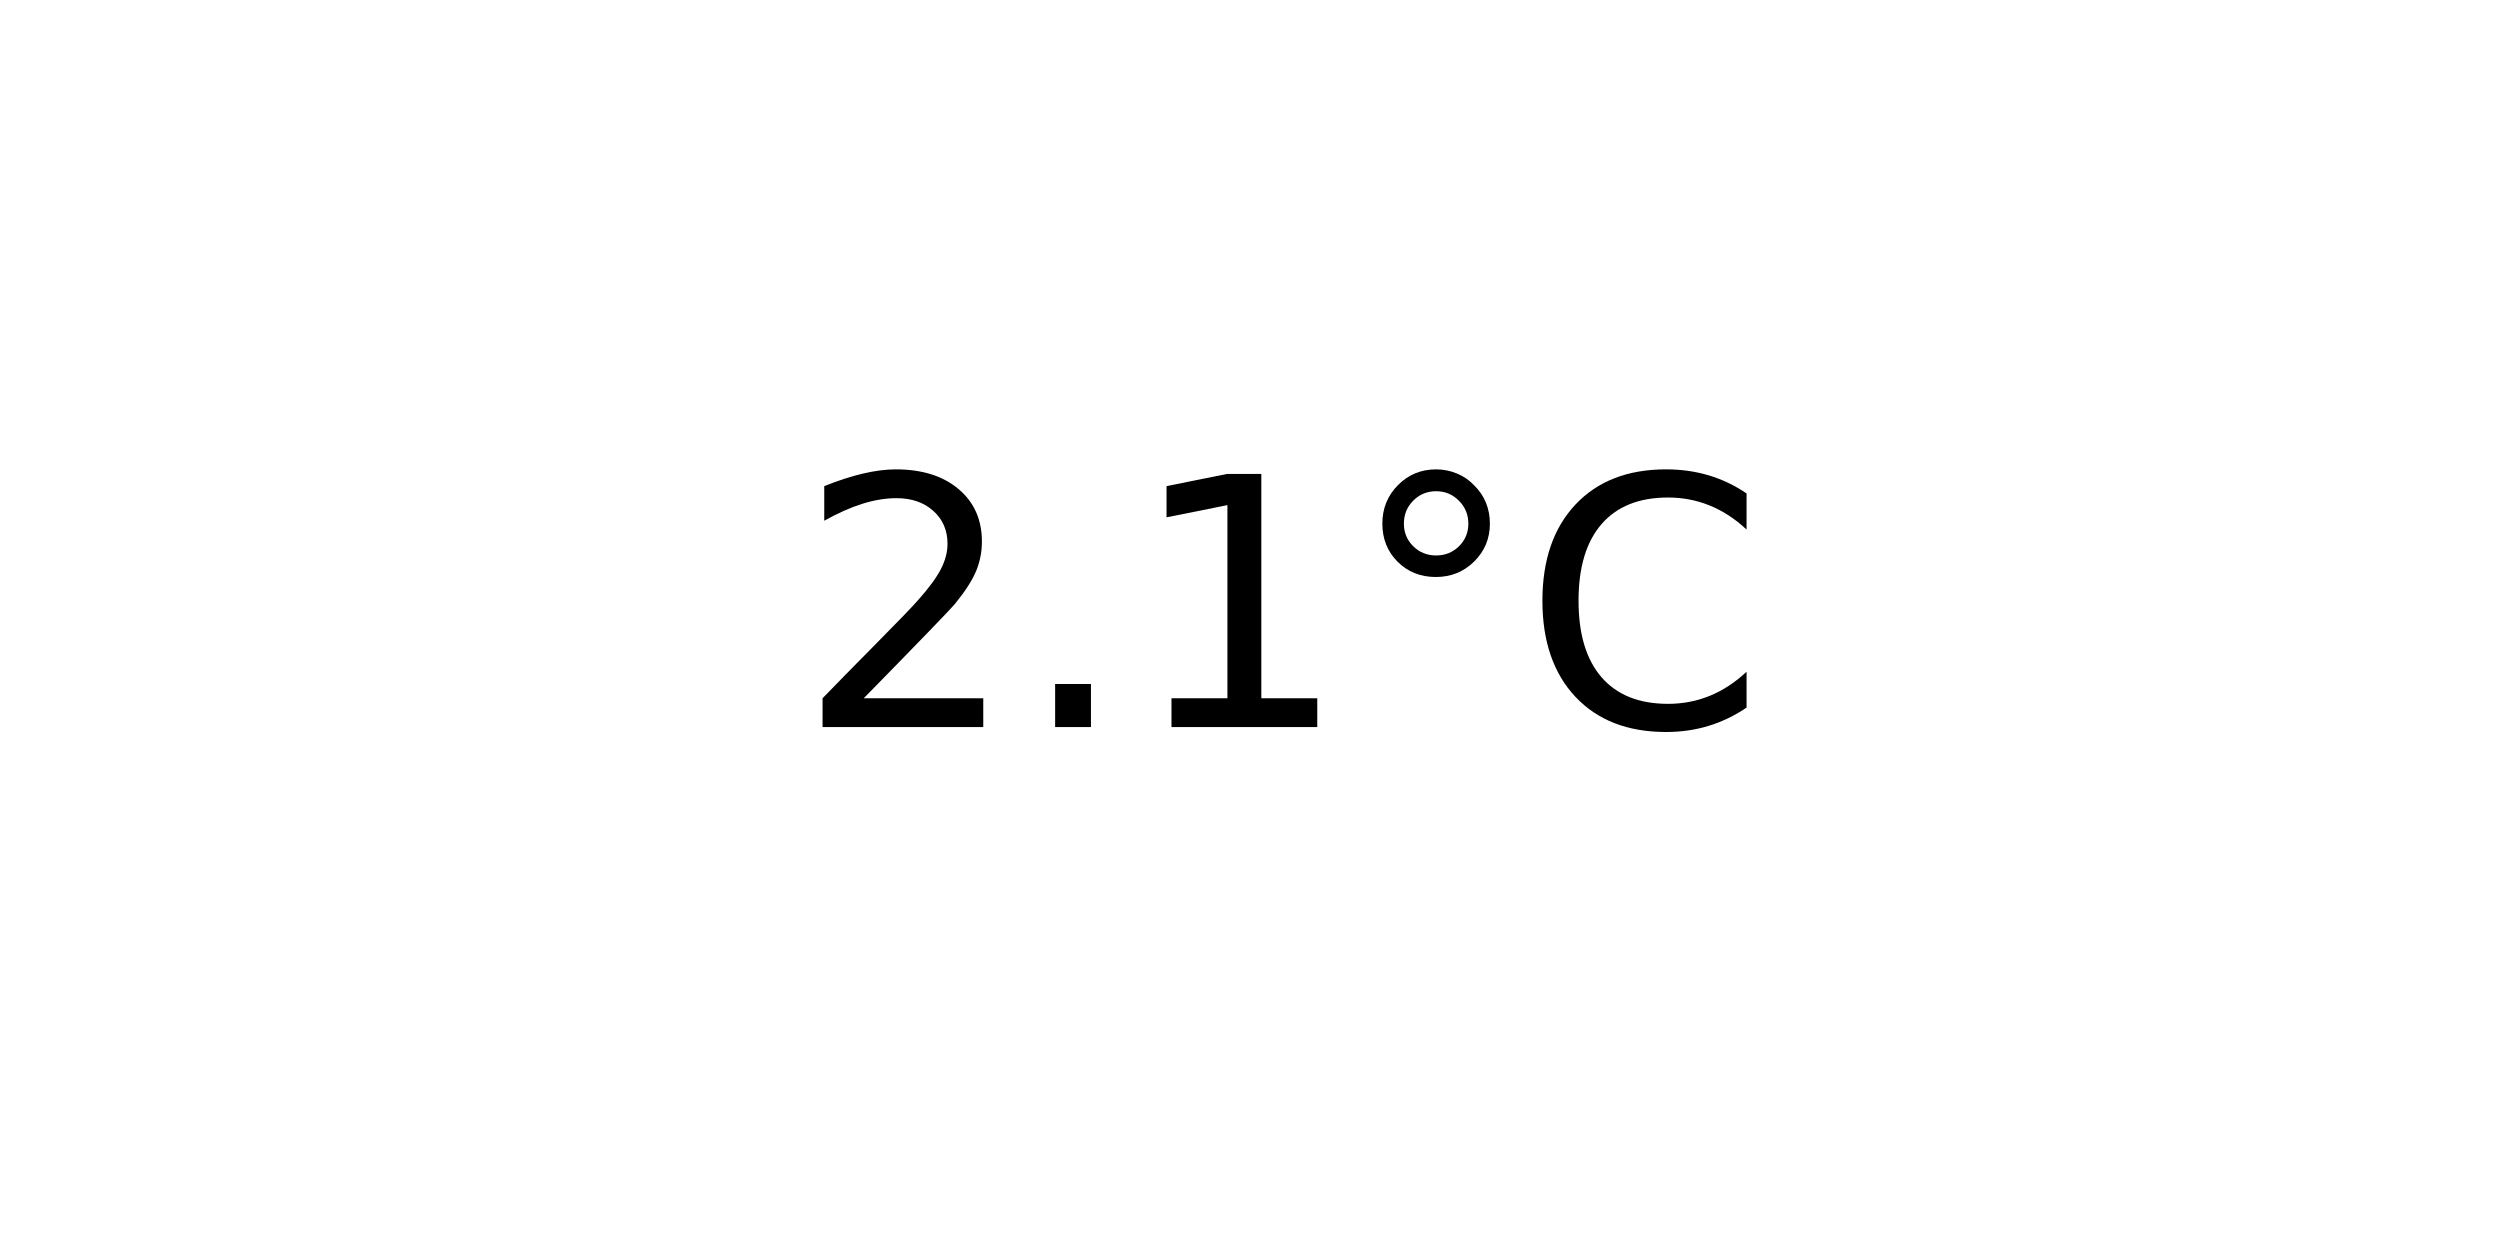
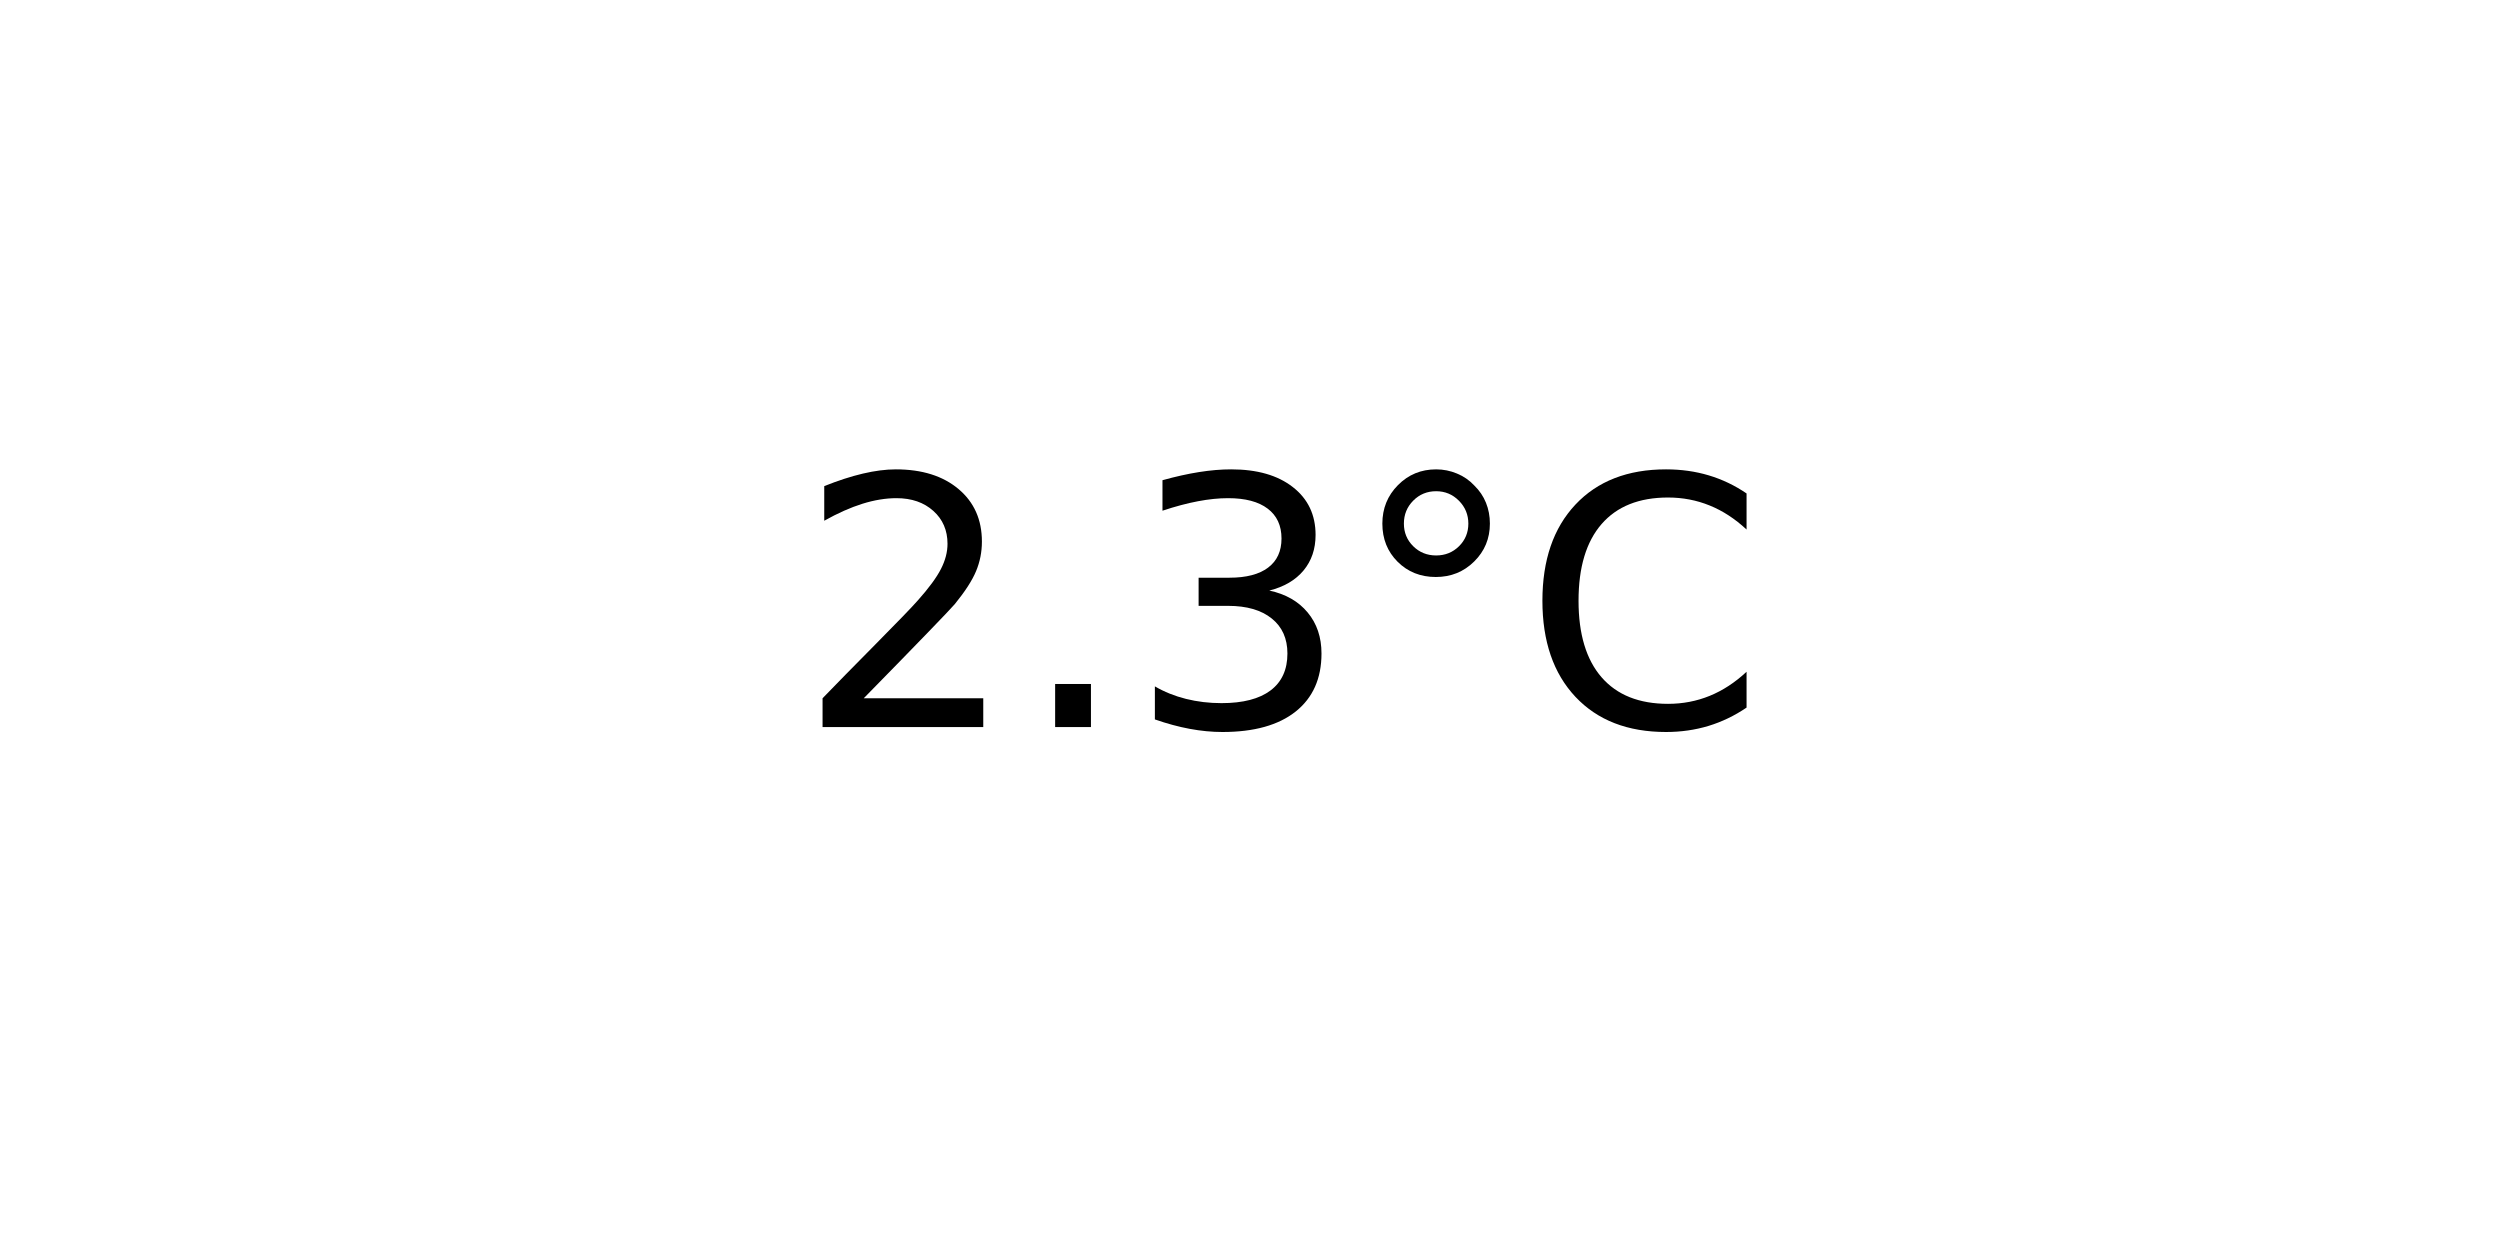
<svg xmlns="http://www.w3.org/2000/svg" xmlns:xlink="http://www.w3.org/1999/xlink" width="72pt" height="36pt" viewBox="0 0 72 36" version="1.1">
  <defs>
    <style type="text/css">*{stroke-linejoin: round; stroke-linecap: butt}</style>
  </defs>
  <g id="figure_1">
    <g id="axes_1">
      <g id="text_1">
        <g transform="translate(22.95703 20.93937) scale(0.1 -0.1)">
          <defs>
            <path id="DejaVuSans-32" d="M 1228 531  L 3431 531  L 3431 0  L 469 0  L 469 531  Q 828 903 1448 1529  Q 2069 2156 2228 2338  Q 2531 2678 2651 2914  Q 2772 3150 2772 3378  Q 2772 3750 2511 3984  Q 2250 4219 1831 4219  Q 1534 4219 1204 4116  Q 875 4013 500 3803  L 500 4441  Q 881 4594 1212 4672  Q 1544 4750 1819 4750  Q 2544 4750 2975 4387  Q 3406 4025 3406 3419  Q 3406 3131 3298 2873  Q 3191 2616 2906 2266  Q 2828 2175 2409 1742  Q 1991 1309 1228 531  z " transform="scale(0.015625)" />
            <path id="DejaVuSans-2e" d="M 684 794  L 1344 794  L 1344 0  L 684 0  L 684 794  z " transform="scale(0.015625)" />
-             <path id="DejaVuSans-31" d="M 794 531  L 1825 531  L 1825 4091  L 703 3866  L 703 4441  L 1819 4666  L 2450 4666  L 2450 531  L 3481 531  L 3481 0  L 794 0  L 794 531  z " transform="scale(0.015625)" />
+             <path id="DejaVuSans-33" d="M 2597 2516  Q 3050 2419 3304 2112  Q 3559 1806 3559 1356  Q 3559 666 3084 287  Q 2609 -91 1734 -91  Q 1441 -91 1130 -33  Q 819 25 488 141  L 488 750  Q 750 597 1062 519  Q 1375 441 1716 441  Q 2309 441 2620 675  Q 2931 909 2931 1356  Q 2931 1769 2642 2001  Q 2353 2234 1838 2234  L 1294 2234  L 1294 2753  L 1863 2753  Q 2328 2753 2575 2939  Q 2822 3125 2822 3475  Q 2822 3834 2567 4026  Q 2313 4219 1838 4219  Q 1578 4219 1281 4162  Q 984 4106 628 3988  L 628 4550  Q 988 4650 1302 4700  Q 1616 4750 1894 4750  Q 2613 4750 3031 4423  Q 3450 4097 3450 3541  Q 3450 3153 3228 2886  Q 3006 2619 2597 2516  z " transform="scale(0.015625)" />
            <path id="DejaVuSans-b0" d="M 1600 4347  Q 1350 4347 1178 4173  Q 1006 4000 1006 3750  Q 1006 3503 1178 3333  Q 1350 3163 1600 3163  Q 1850 3163 2022 3333  Q 2194 3503 2194 3750  Q 2194 3997 2020 4172  Q 1847 4347 1600 4347  z M 1600 4750  Q 1800 4750 1984 4673  Q 2169 4597 2303 4453  Q 2447 4313 2519 4134  Q 2591 3956 2591 3750  Q 2591 3338 2302 3052  Q 2013 2766 1594 2766  Q 1172 2766 890 3047  Q 609 3328 609 3750  Q 609 4169 896 4459  Q 1184 4750 1600 4750  z " transform="scale(0.015625)" />
            <path id="DejaVuSans-43" d="M 4122 4306  L 4122 3641  Q 3803 3938 3442 4084  Q 3081 4231 2675 4231  Q 1875 4231 1450 3742  Q 1025 3253 1025 2328  Q 1025 1406 1450 917  Q 1875 428 2675 428  Q 3081 428 3442 575  Q 3803 722 4122 1019  L 4122 359  Q 3791 134 3420 21  Q 3050 -91 2638 -91  Q 1578 -91 968 557  Q 359 1206 359 2328  Q 359 3453 968 4101  Q 1578 4750 2638 4750  Q 3056 4750 3426 4639  Q 3797 4528 4122 4306  z " transform="scale(0.015625)" />
          </defs>
          <use xlink:href="#DejaVuSans-32" />
          <use xlink:href="#DejaVuSans-2e" x="63.623" />
-           <use xlink:href="#DejaVuSans-31" x="95.41" />
+           <use xlink:href="#DejaVuSans-33" x="95.41" />
          <use xlink:href="#DejaVuSans-b0" x="159.033" />
          <use xlink:href="#DejaVuSans-43" x="209.033" />
        </g>
      </g>
    </g>
  </g>
</svg>
